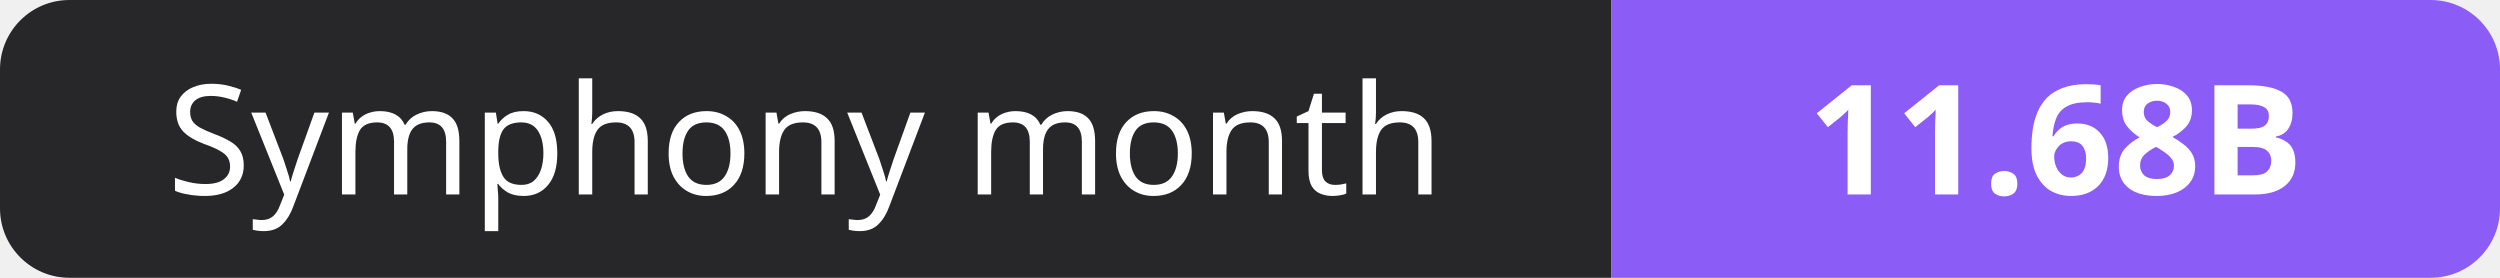
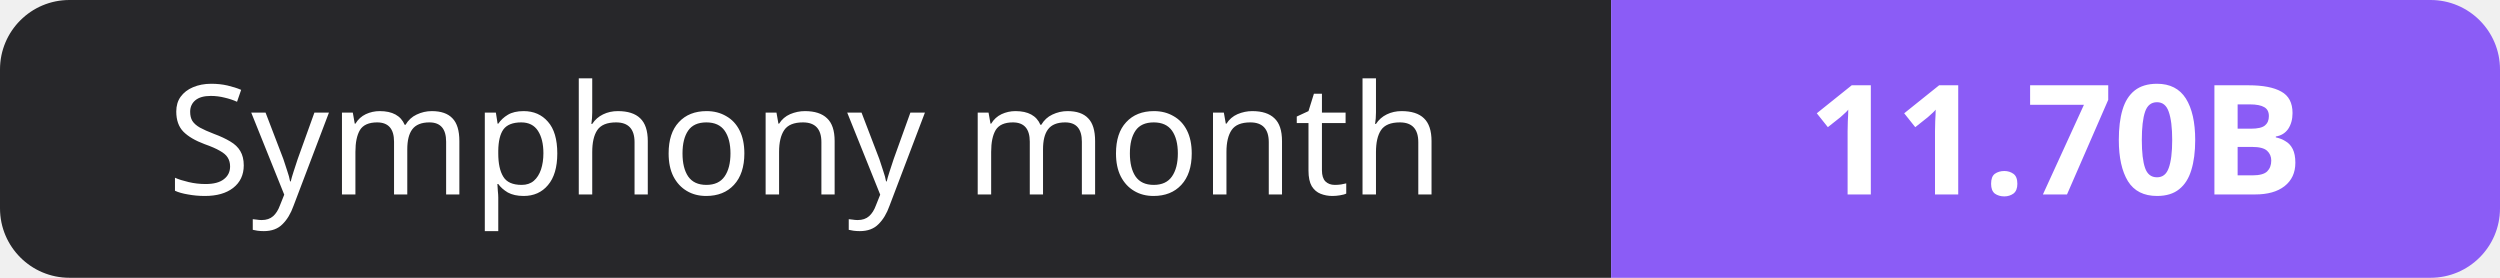
- <svg xmlns="http://www.w3.org/2000/svg" width="180" height="20" role="img" aria-label="Symphony month: 11.68B">
+ <svg xmlns="http://www.w3.org/2000/svg" width="180" height="20" role="img" aria-label="Symphony month: 11.70B">
  <clipPath id="r">
    <rect width="180" height="20" rx="5" fill="#fff" />
  </clipPath>
  <g clip-path="url(#r)">
    <rect width="116" height="20" fill="#27272a" />
    <rect x="116" width="64" height="20" fill="#8b5cf6" />
  </g>
  <g fill="#fff" text-anchor="middle" font-family="Verdana,Geneva,sans-serif" font-size="11">
    <text x="58.0" y="14">Symphony month</text>
-     <text x="148.0" y="14" font-weight="700">11.68B</text>
+     <text x="148.0" y="14" font-weight="700">11.70B</text>
  </g>
</svg>
